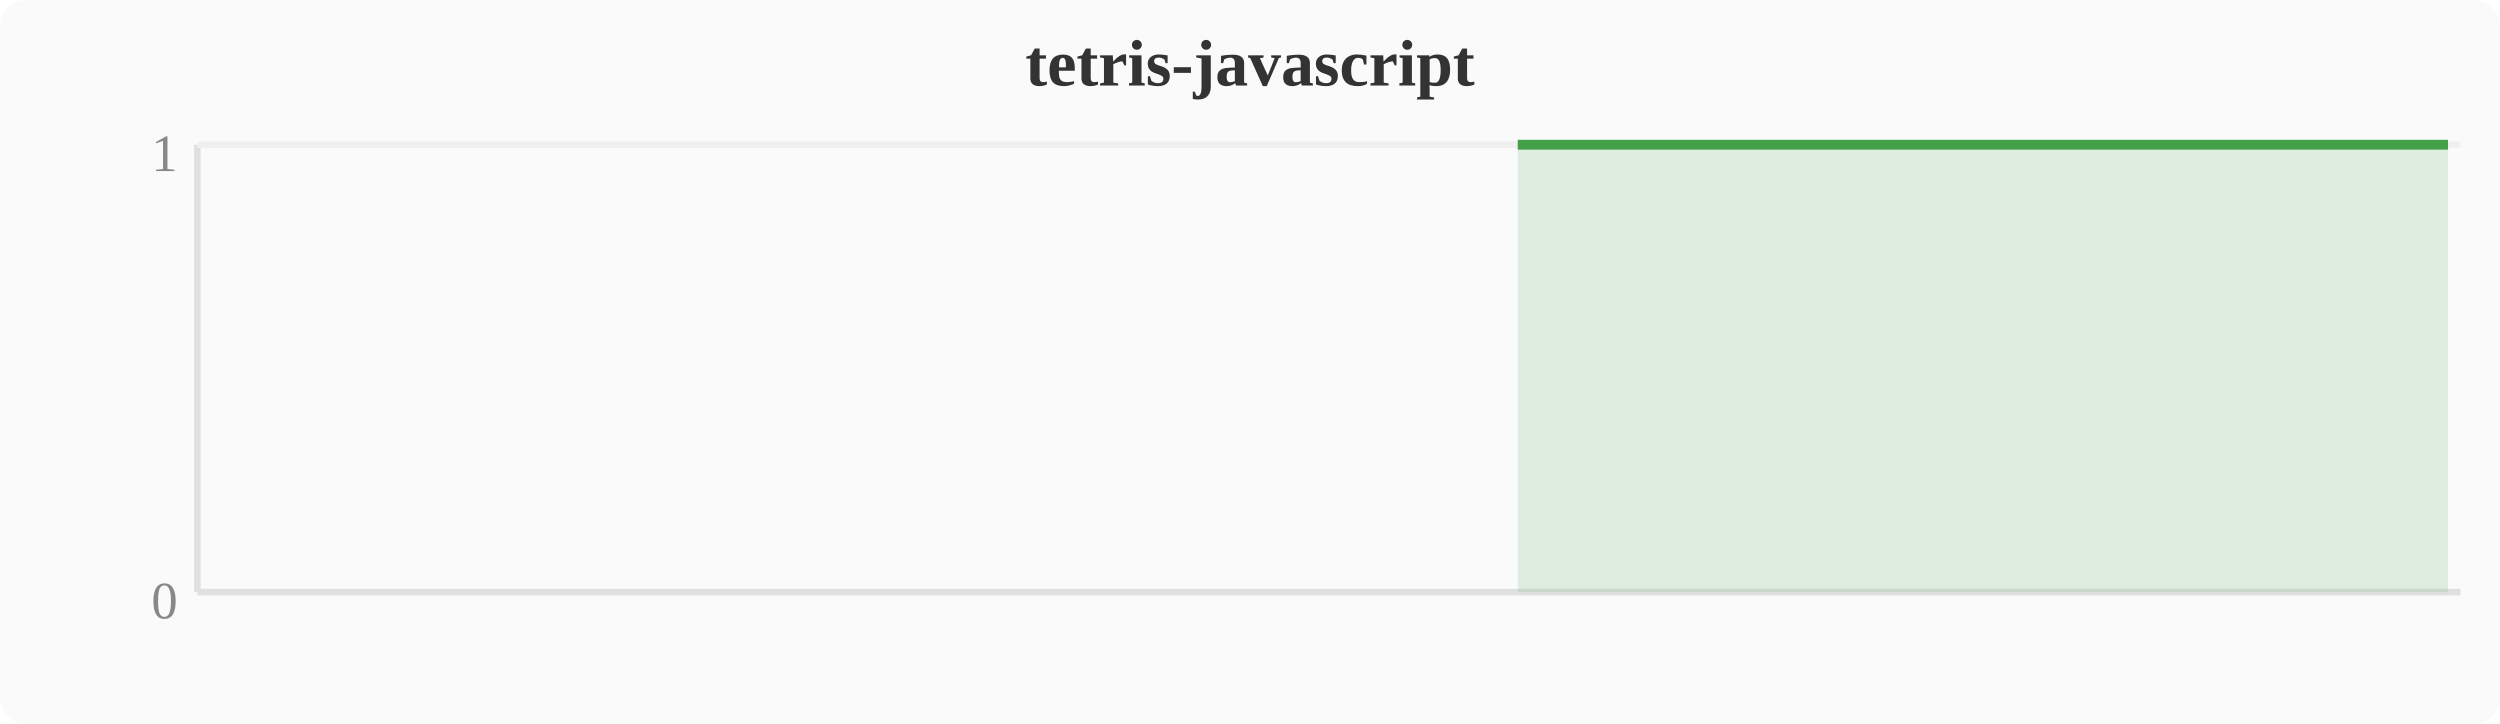
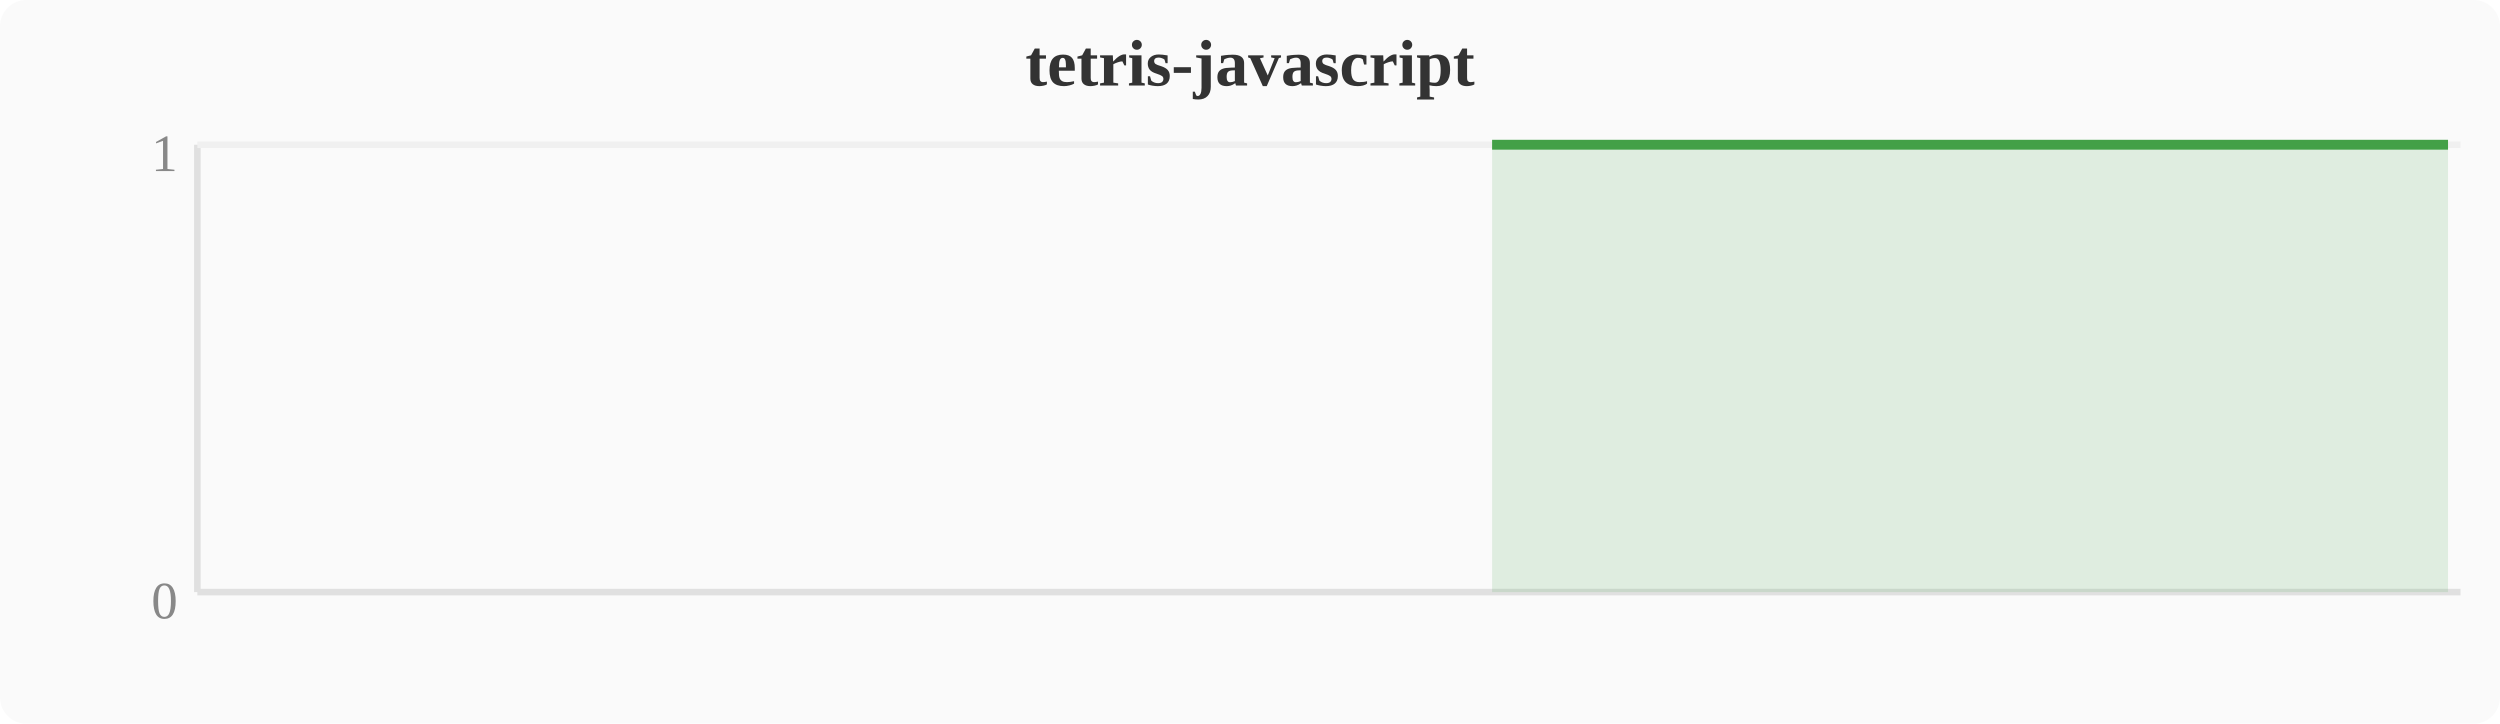
<svg xmlns="http://www.w3.org/2000/svg" width="380" height="110" viewBox="0 0 380 110">
  <rect width="380" height="110" fill="#fafafa" rx="4" />
  <text x="190" y="13" text-anchor="middle" font-size="10" font-weight="bold" fill="#333">tetris-javascript</text>
  <line x1="30" y1="22" x2="30" y2="90" stroke="#e0e0e0" stroke-width="1" />
  <line x1="30" y1="90" x2="374" y2="90" stroke="#e0e0e0" stroke-width="1" />
  <line x1="30" y1="22" x2="374" y2="22" stroke="#f0f0f0" stroke-width="1" />
  <text x="27" y="94" text-anchor="end" font-size="8" fill="#888">0</text>
  <text x="27" y="26" text-anchor="end" font-size="8" fill="#888">1</text>
-   <polygon points="230.7,22.0 234.5,22.0 238.3,22.0 242.1,22.0 246.0,22.0 249.8,22.0 253.6,22.0 257.4,22.0 261.2,22.0 265.1,22.0 268.9,22.0 272.7,22.0 276.5,22.0 280.4,22.0 284.2,22.0 288.0,22.0 291.8,22.0 295.6,22.0 299.5,22.0 303.3,22.0 307.1,22.0 310.9,22.0 314.8,22.0 318.6,22.0 322.4,22.0 326.2,22.0 330.0,22.0 333.9,22.0 337.7,22.0 341.5,22.0 345.3,22.0 349.2,22.0 353.0,22.0 356.8,22.0 360.6,22.0 364.4,22.0 368.3,22.0 372.1,22.0 372.1,90 230.7,90" fill="#43a047" opacity="0.15" />
-   <polyline points="230.7,22.0 234.5,22.0 238.3,22.0 242.1,22.0 246.0,22.0 249.8,22.0 253.6,22.0 257.4,22.0 261.2,22.0 265.1,22.0 268.9,22.0 272.7,22.0 276.5,22.0 280.4,22.0 284.2,22.0 288.0,22.0 291.8,22.0 295.6,22.0 299.5,22.0 303.3,22.0 307.1,22.0 310.9,22.0 314.8,22.0 318.6,22.0 322.4,22.0 326.2,22.0 330.0,22.0 333.9,22.0 337.7,22.0 341.5,22.0 345.3,22.0 349.2,22.0 353.0,22.0 356.8,22.0 360.6,22.0 364.4,22.0 368.3,22.0 372.1,22.0" fill="none" stroke="#43a047" stroke-width="1.5" stroke-linejoin="round" />
+   <polygon points="226.8,22.0 230.7,22.0 234.5,22.0 238.3,22.0 242.1,22.0 246.0,22.0 249.8,22.0 253.6,22.0 257.4,22.0 261.2,22.0 265.1,22.0 268.9,22.0 272.7,22.0 276.5,22.0 280.4,22.0 284.2,22.0 288.0,22.0 291.8,22.0 295.6,22.0 299.5,22.0 303.3,22.0 307.1,22.0 310.9,22.0 314.8,22.0 318.6,22.0 322.4,22.0 326.2,22.0 330.0,22.0 333.9,22.0 337.7,22.0 341.5,22.0 345.3,22.0 349.2,22.0 353.0,22.0 356.8,22.0 360.6,22.0 364.4,22.0 368.3,22.0 372.1,22.0 372.1,90 226.8,90" fill="#43a047" opacity="0.15" />
+   <polyline points="226.8,22.0 230.7,22.0 234.5,22.0 238.3,22.0 242.1,22.0 246.0,22.0 249.8,22.0 253.6,22.0 257.4,22.0 261.2,22.0 265.1,22.0 268.9,22.0 272.7,22.0 276.5,22.0 280.4,22.0 284.2,22.0 288.0,22.0 291.8,22.0 295.6,22.0 299.5,22.0 303.3,22.0 307.1,22.0 310.9,22.0 314.8,22.0 318.6,22.0 322.4,22.0 326.2,22.0 330.0,22.0 333.9,22.0 337.7,22.0 341.5,22.0 345.3,22.0 349.2,22.0 353.0,22.0 356.8,22.0 360.6,22.0 364.4,22.0 368.3,22.0 372.1,22.0" fill="none" stroke="#43a047" stroke-width="1.5" stroke-linejoin="round" />
</svg>
